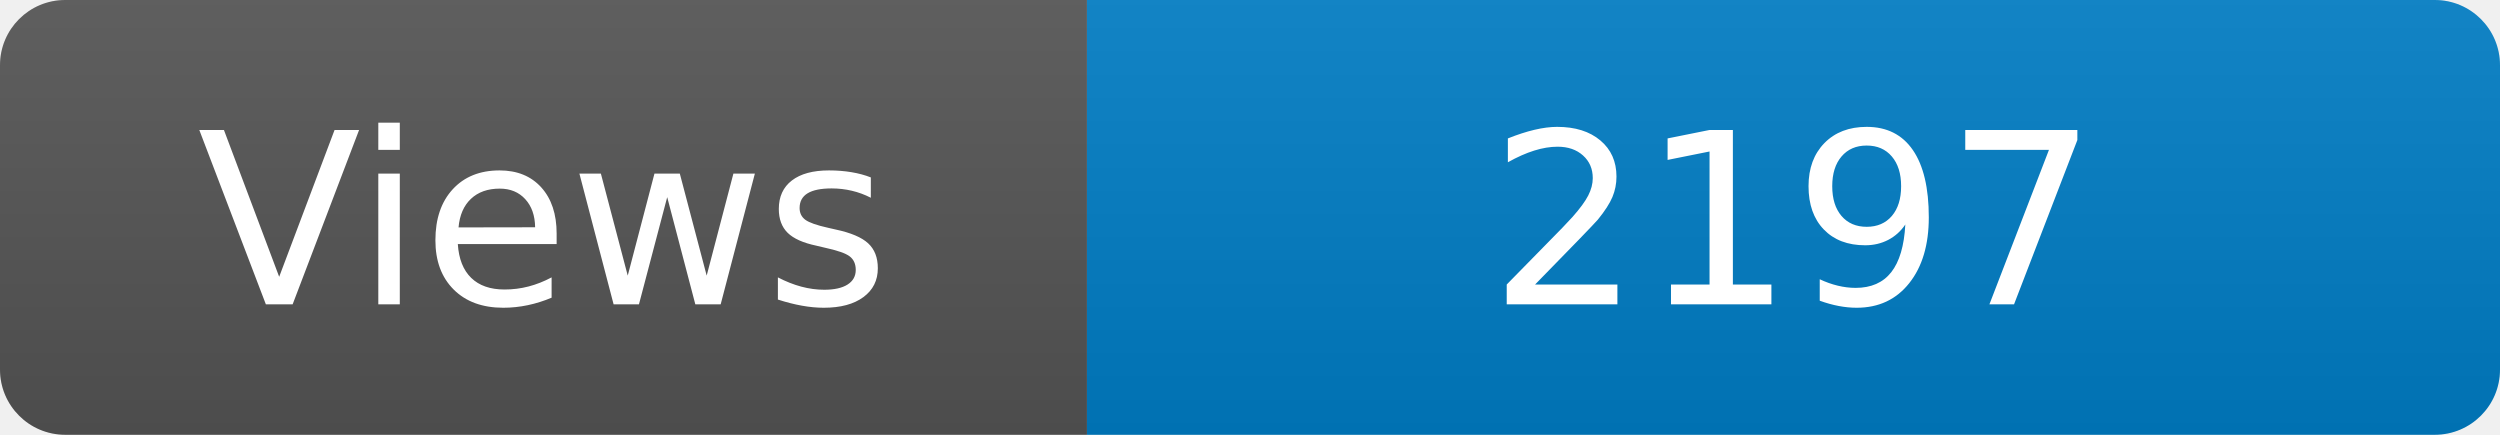
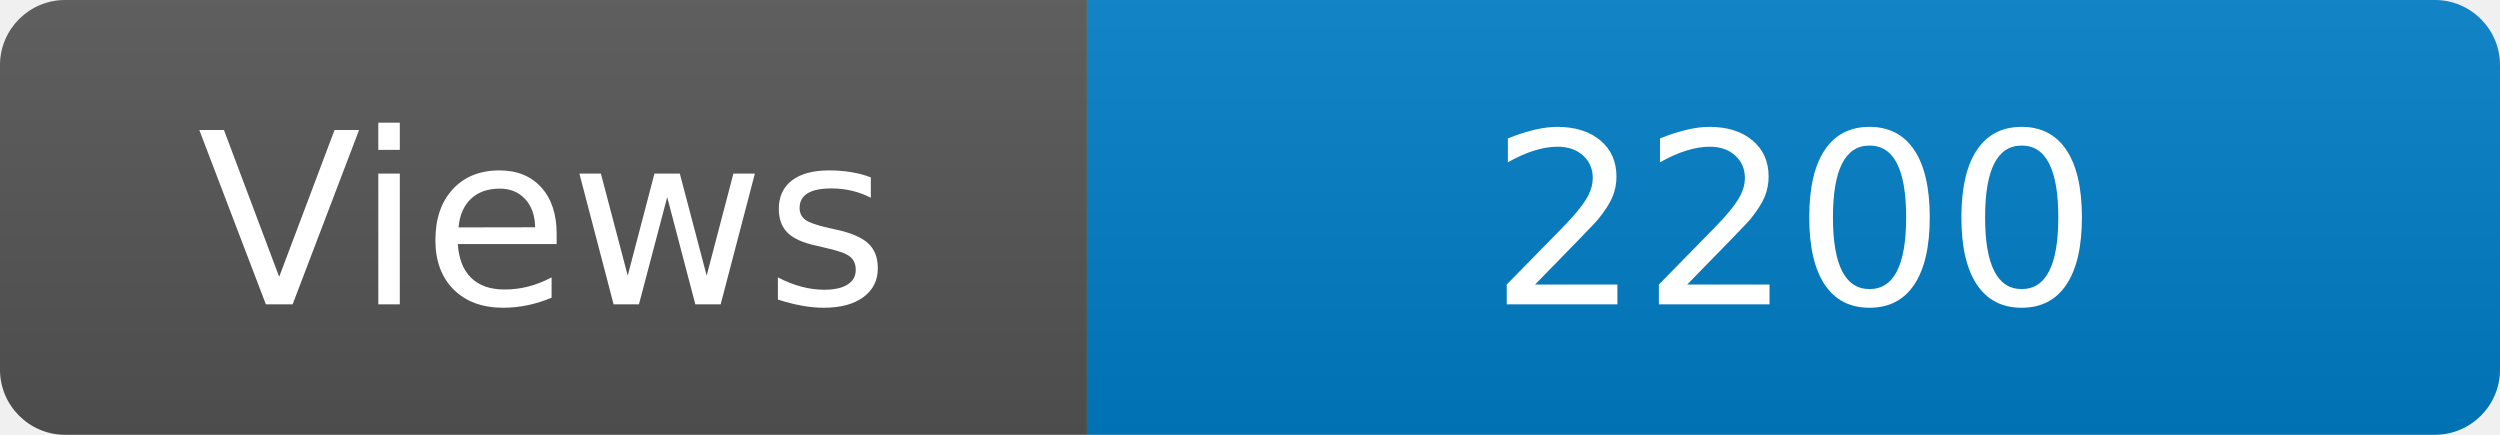
<svg xmlns="http://www.w3.org/2000/svg" width="115" height="20" role="img" aria-label="Maintained?: yes">
  <linearGradient id="s" x2="0" y2="100%">
    <stop offset="0" stop-color="#bbb" stop-opacity=".1" />
    <stop offset="1" stop-opacity=".1" />
  </linearGradient>
  <clipPath id="r">
    <rect width="115" height="20" rx="3" fill="#fff" />
  </clipPath>
  <g clip-path="url(#r)">
    <rect width="50" height="20" fill="#555" />
    <rect x="50" width="160" height="20" fill="#007ec6" />
    <rect width="115" height="20" fill="url(#s)" />
  </g>
  <g fill="#fff" text-anchor="middle" font-family="Verdana,Geneva,DejaVu Sans,sans-serif" font-size="110">
    <text x="250" y="140" transform="scale(.1)" fill="#fff">Views</text>
-     <text x="825" y="140" transform="scale(.1)" fill="#fff">2197</text>
+     <text x="825" y="140" transform="scale(.1)" fill="#fff">2200</text>
  </g>
</svg>
